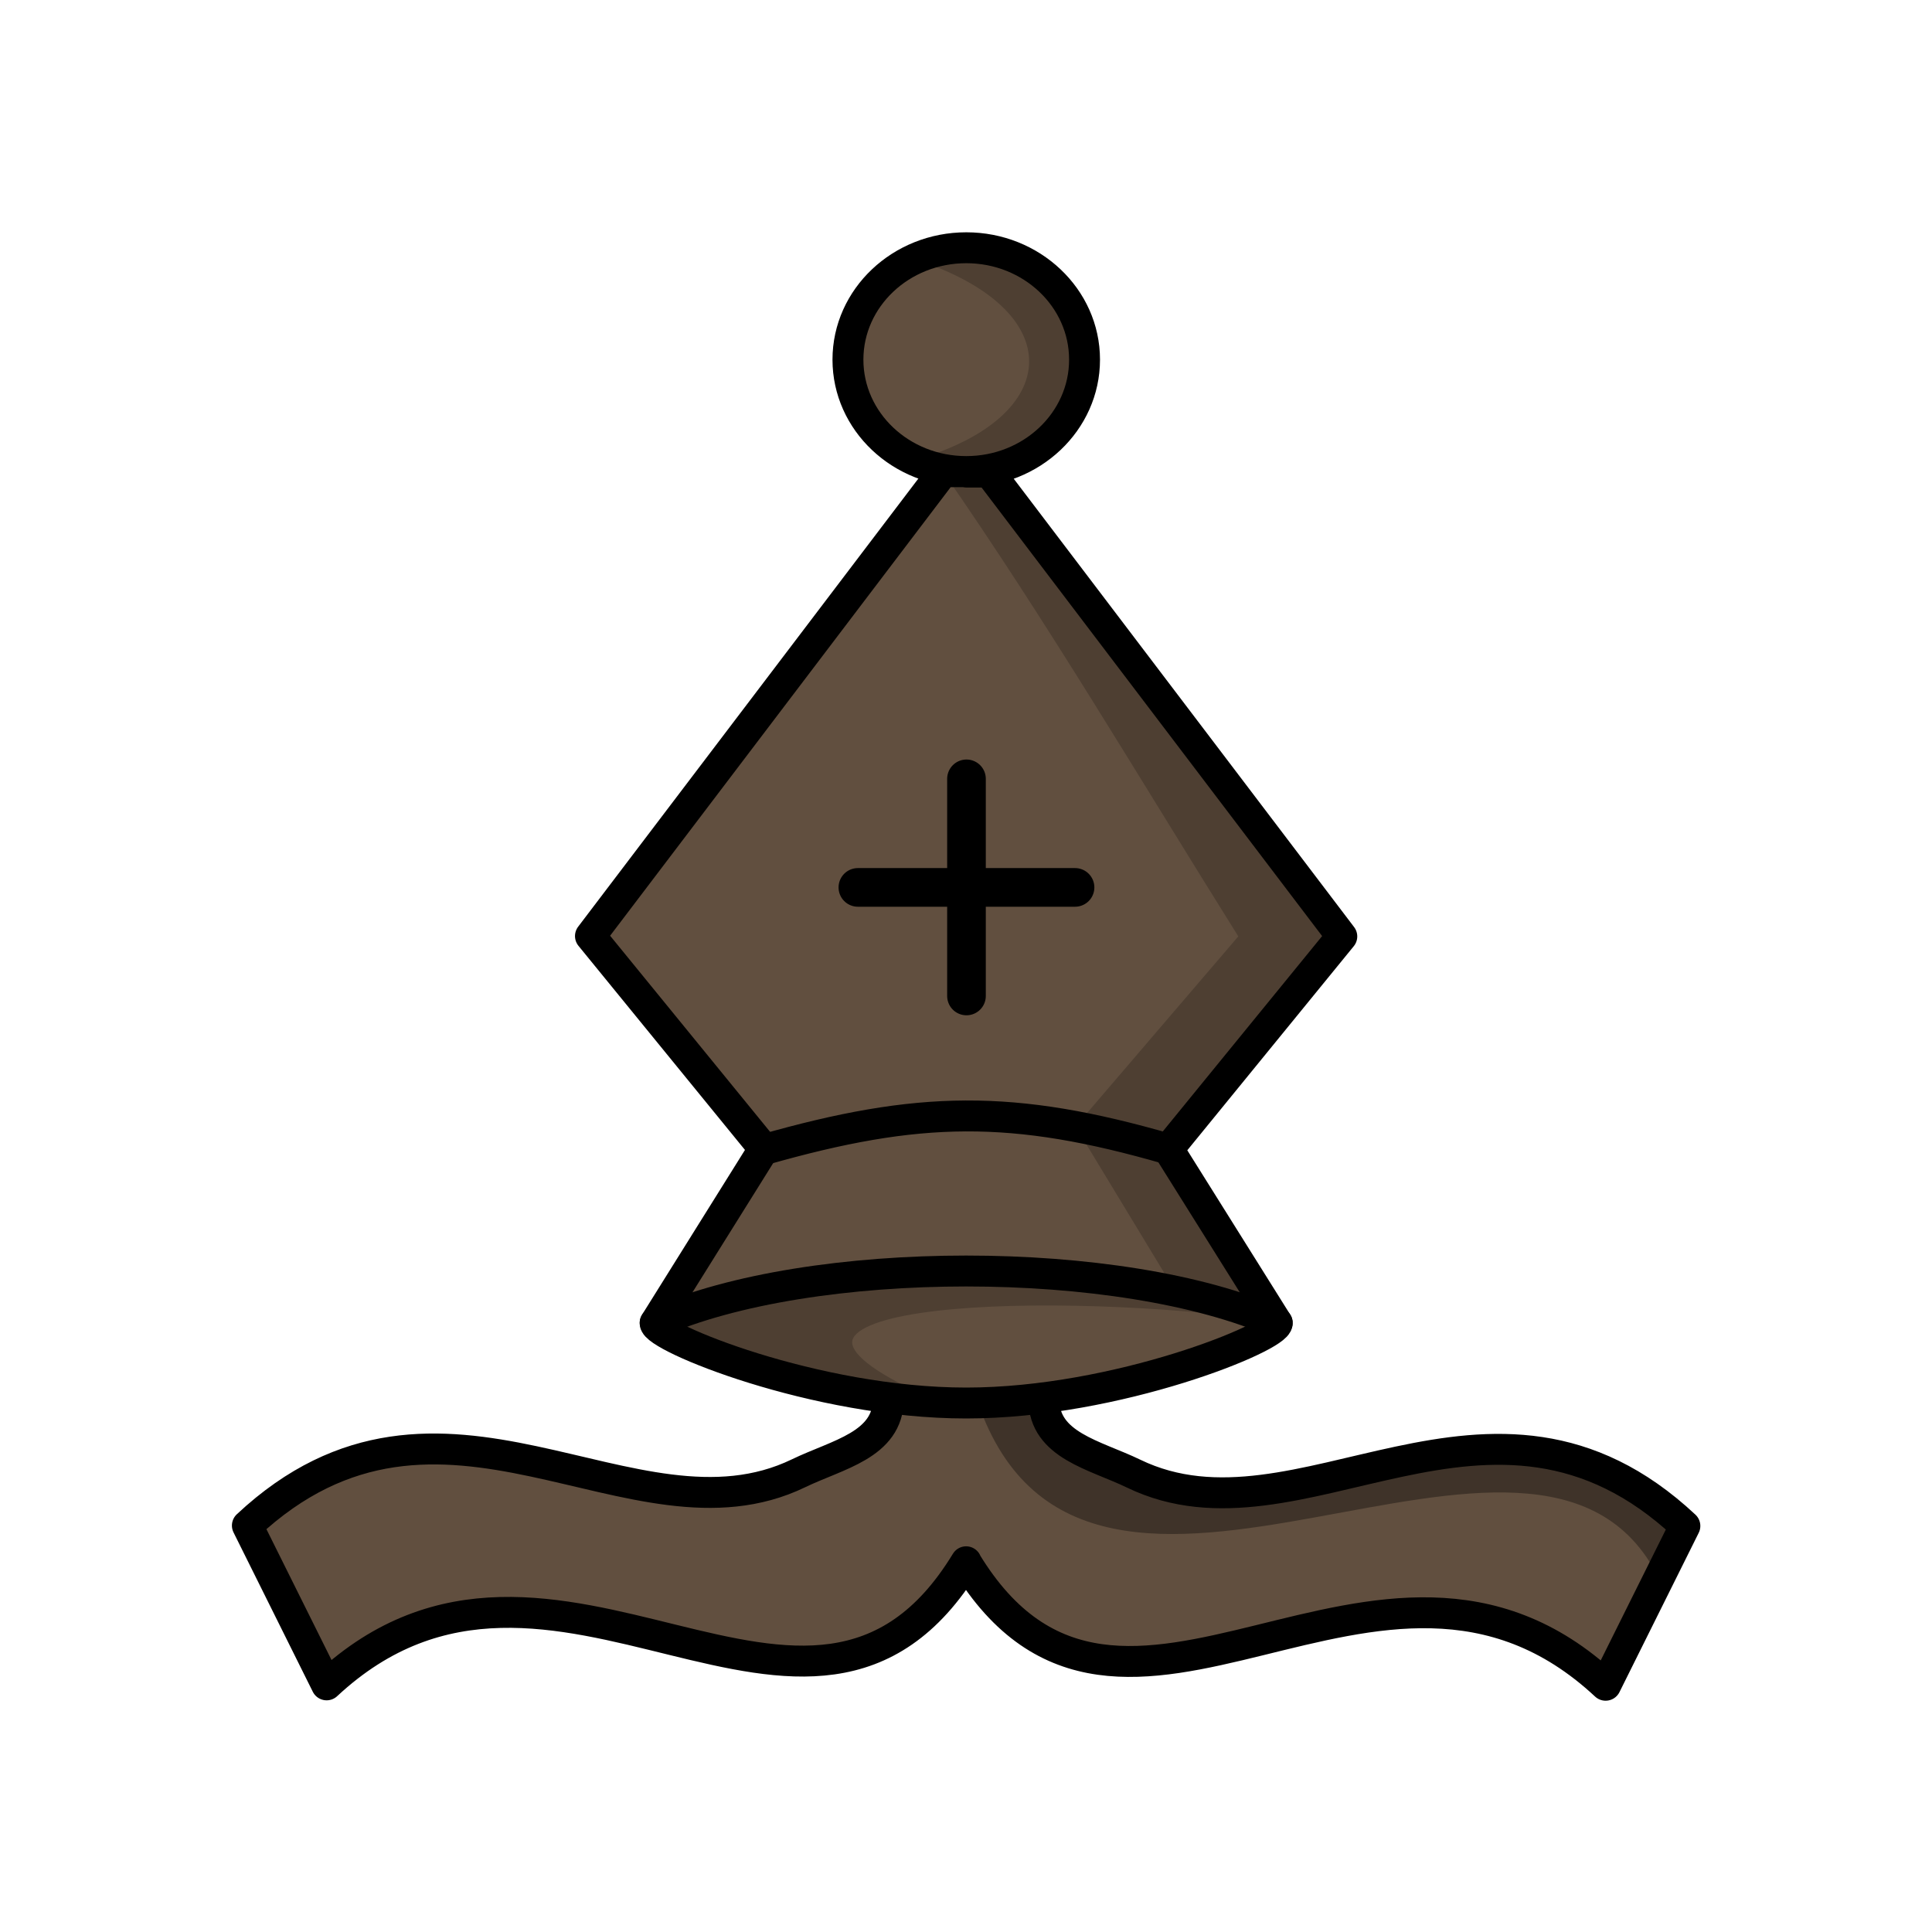
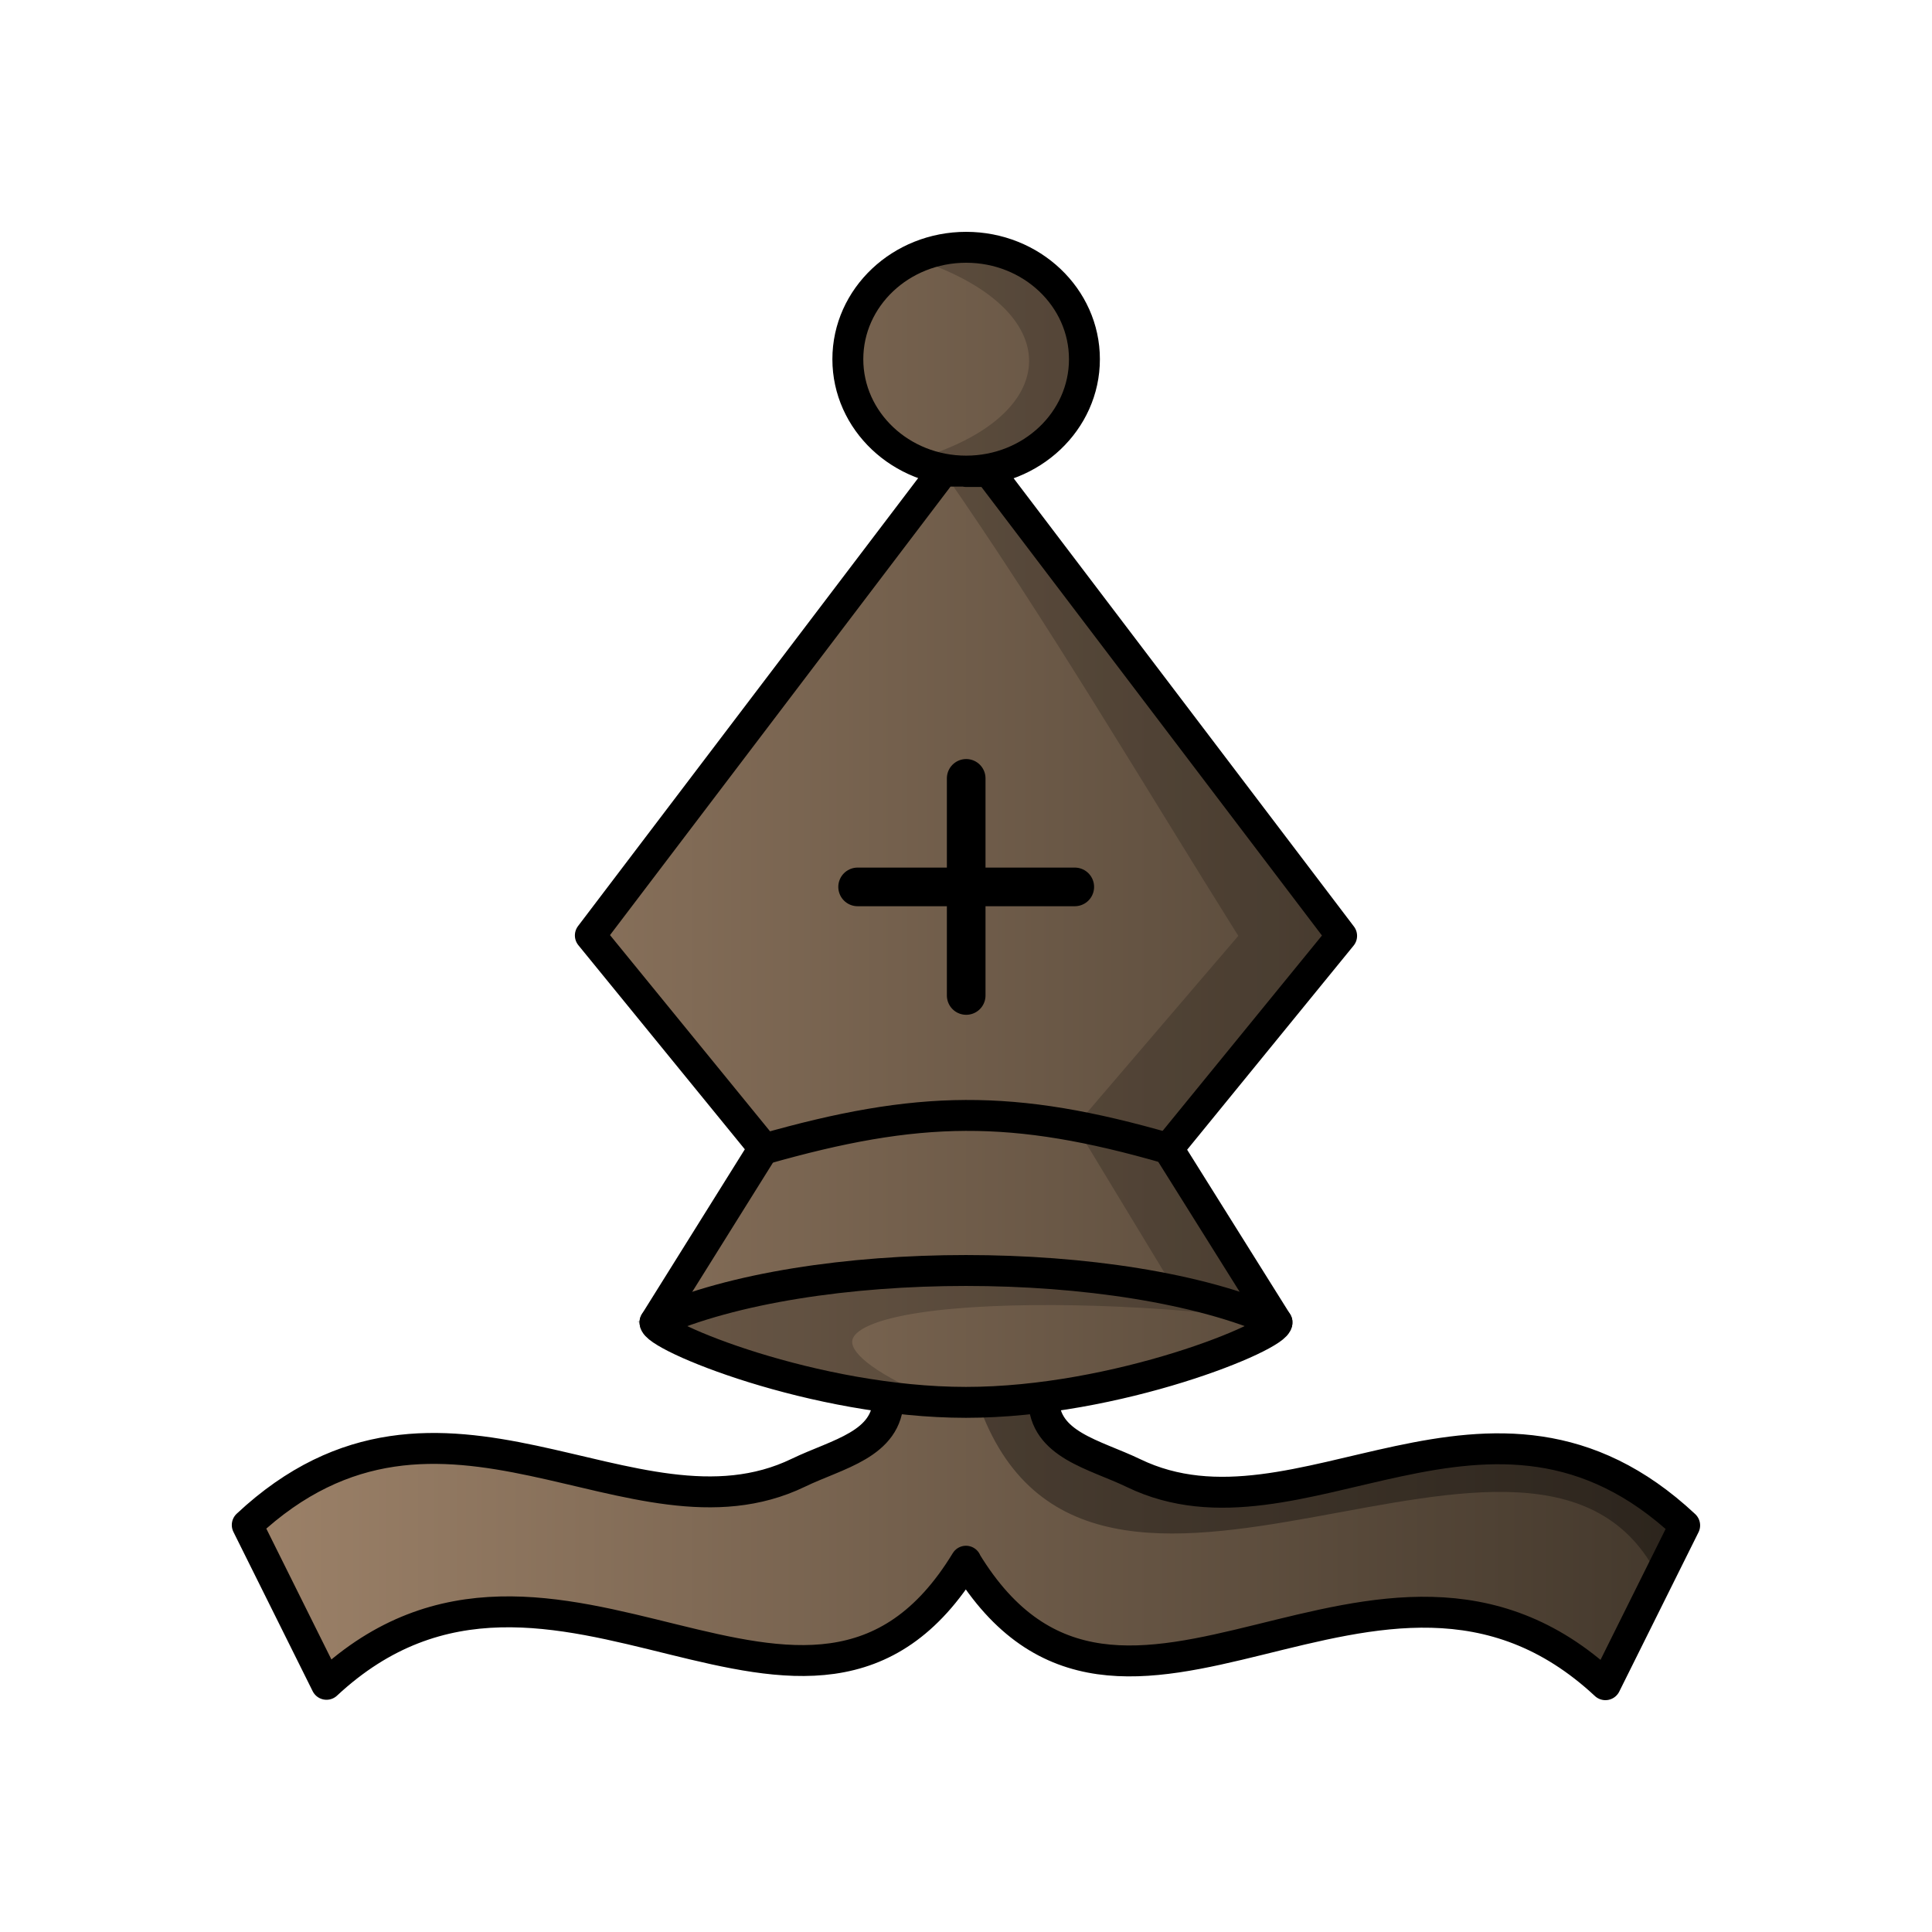
<svg xmlns="http://www.w3.org/2000/svg" width="50mm" height="50mm" clip-rule="evenodd" fill-rule="evenodd" image-rendering="optimizeQuality" shape-rendering="geometricPrecision" text-rendering="geometricPrecision" version="1.1" viewBox="0 0 50 50">
-   <g transform="matrix(1.0109 0 0 1.0109 18.759 -342.51)" stroke-width=".989">
-     <g transform="matrix(1.0055 0 0 1.0055 -187.78 318.54)" clip-rule="evenodd" shape-rendering="geometricPrecision" stroke="#000" stroke-linecap="round" stroke-linejoin="round" stroke-width=".787">
-       <path d="m192.9 26.474c-1.664 0-3.013 1.276-3.013 2.849 0 1.574 1.349 2.849 3.013 2.849 1.664 0 3.011-1.276 3.011-2.849 0-1.573-1.348-2.849-3.011-2.849zm-1.983 29.32c-0.012 1.167-1.296 1.403-2.288 1.883-4.23 2.045-9.084-3.299-14.033 1.331l2.018 4.056c5.772-5.376 12.324 3.37 16.282-3.134v0.009c3.958 6.504 10.511-2.241 16.282 3.135l2.018-4.056c-4.948-4.631-9.803 0.713-14.033-1.331-0.992-0.48-2.276-0.717-2.289-1.883m3.17-6.381 4.417-5.415-8.976-11.823h-0.585v-0.009h-0.593l-8.976 11.823 4.417 5.415-2.77 4.435c-0.026 0.351 4.065 2.039 7.919 2.039 3.853 0 7.945-1.688 7.919-2.039z" fill="#614f3f" fill-rule="evenodd" image-rendering="optimizeQuality" stroke-width=".787" />
-       <g fill="none">
-         <path d="m184.98 53.847c3.959-1.76 11.878-1.76 15.837 0" image-rendering="optimizeQuality" stroke-width=".787" />
-         <path d="m187.73 49.442c3.962-1.13 6.351-1.165 10.315-0.019" image-rendering="optimizeQuality" stroke-width=".787" />
-         <path d="m190.14 42.76h5.529m-2.764-2.764v5.528" image-rendering="optimizeQuality" stroke-width=".984" />
-       </g>
-     </g>
-     <g>
-       <path d="m-1.788 372.68s9.157 2.996 6.932 2.013c-5.971-2.638 2.684-2.977 8.389-2.256-7.264-0.833-8.442-1.571-15.321 0.244z" opacity=".2" stroke="#000" stroke-width=".262px" />
-       <path d="m6.178 345.16c-0.475 0-0.923 0.106-1.323 0.291 3.982 1.285 3.843 4.051 5.159e-4 5.147 0.4 0.184 0.848 0.291 1.323 0.291 1.673 0 3.028-1.283 3.028-2.865 0-1.582-1.355-2.864-3.028-2.864zm-0.596 5.731c2.68 3.853 5.07 7.919 7.563 11.898l-4.167 4.867 2.556 4.219 2.602 0.808-2.786-4.449 4.441-5.445-9.025-11.888h-0.588v-0.01z" clip-rule="evenodd" fill-rule="evenodd" image-rendering="optimizeQuality" opacity=".2" shape-rendering="geometricPrecision" />
-       <path d="m6.48 374.73c2.787 8.034 14.366-1.701 17.429 4.49l0.665-1.337s-0.837-1.325-3.71-1.885c-3.385-0.205-12.071 2.587-12.701-1.347z" opacity=".35" />
+   <defs>
+     <linearGradient id="linearGradient3129" x1="174.21" x2="211.59" y1="44.774" y2="44.774" gradientTransform="matrix(1.0164 0 0 1.0164 -171.06 -20.508)" gradientUnits="userSpaceOnUse">
+       <stop stop-color="#9d8269" offset="0" />
+       <stop stop-color="#42372b" offset="1" />
+     </linearGradient>
+   </defs>
+   <g clip-rule="evenodd" shape-rendering="geometricPrecision" stroke="#000" stroke-linecap="round" stroke-linejoin="round">
+     <path d="m25.004 6.4c-1.691 0-3.062 1.297-3.062 2.896 0 1.599 1.371 2.896 3.062 2.896 1.691 0 3.061-1.297 3.061-2.896 0-1.599-1.37-2.896-3.061-2.896zm-2.016 29.8c-0.013 1.186-1.317 1.426-2.326 1.914-4.299 2.078-9.233-3.353-14.263 1.353l2.051 4.123c5.866-5.464 12.526 3.425 16.549-3.186v0.01c4.023 6.611 10.683-2.278 16.549 3.186l2.051-4.123c-5.029-4.707-9.963 0.725-14.263-1.353-1.008-0.487-2.314-0.728-2.326-1.914m3.222-6.486 4.489-5.504-9.123-12.017h-0.594v-0.01h-0.603l-9.123 12.016 4.489 5.504-2.816 4.508c-0.026 0.357 4.132 2.072 8.048 2.072 3.916 0 8.075-1.715 8.049-2.072z" fill="url(#linearGradient3129)" fill-rule="evenodd" image-rendering="optimizeQuality" stroke-width=".8" />
+     <g fill="none">
+       <path d="m16.952 34.222c4.024-1.789 12.073-1.789 16.097 0" image-rendering="optimizeQuality" stroke-width=".8" />
+       <path d="m19.749 29.744c4.027-1.148 6.455-1.184 10.484-0.019" image-rendering="optimizeQuality" stroke-width=".8" />
+       <path d="m22.195 22.953h5.62m-2.81-2.809v5.619" image-rendering="optimizeQuality" />
    </g>
  </g>
+   <g>
+     <path d="m16.952 34.221s9.256 3.028 7.007 2.035c-6.035-2.666 2.713-3.01 8.48-2.281-7.343-0.842-8.533-1.588-15.487 0.246z" opacity=".2" stroke="#000" stroke-width=".265px" />
+     <path d="m25.004 6.4c-0.48 0-0.933 0.108-1.338 0.294 4.025 1.299 3.885 4.095 5.22e-4 5.203 0.405 0.186 0.857 0.294 1.337 0.294 1.691 0 3.061-1.297 3.061-2.896 0-1.599-1.37-2.895-3.061-2.896zm-0.603 5.793c2.709 3.894 5.125 8.005 7.646 12.027l-4.212 4.92 2.584 4.264 2.63 0.816-2.816-4.497 4.489-5.504-9.123-12.017h-0.594v-0.011z" clip-rule="evenodd" fill-rule="evenodd" image-rendering="optimizeQuality" opacity=".2" shape-rendering="geometricPrecision" />
+     <path d="m25.309 36.291c2.818 8.122 14.522-1.72 17.618 4.538l0.673-1.352s-0.846-1.339-3.75-1.905c-3.422-0.207-12.202 2.615-12.839-1.362z" opacity=".35" />
+   </g>
</svg>
